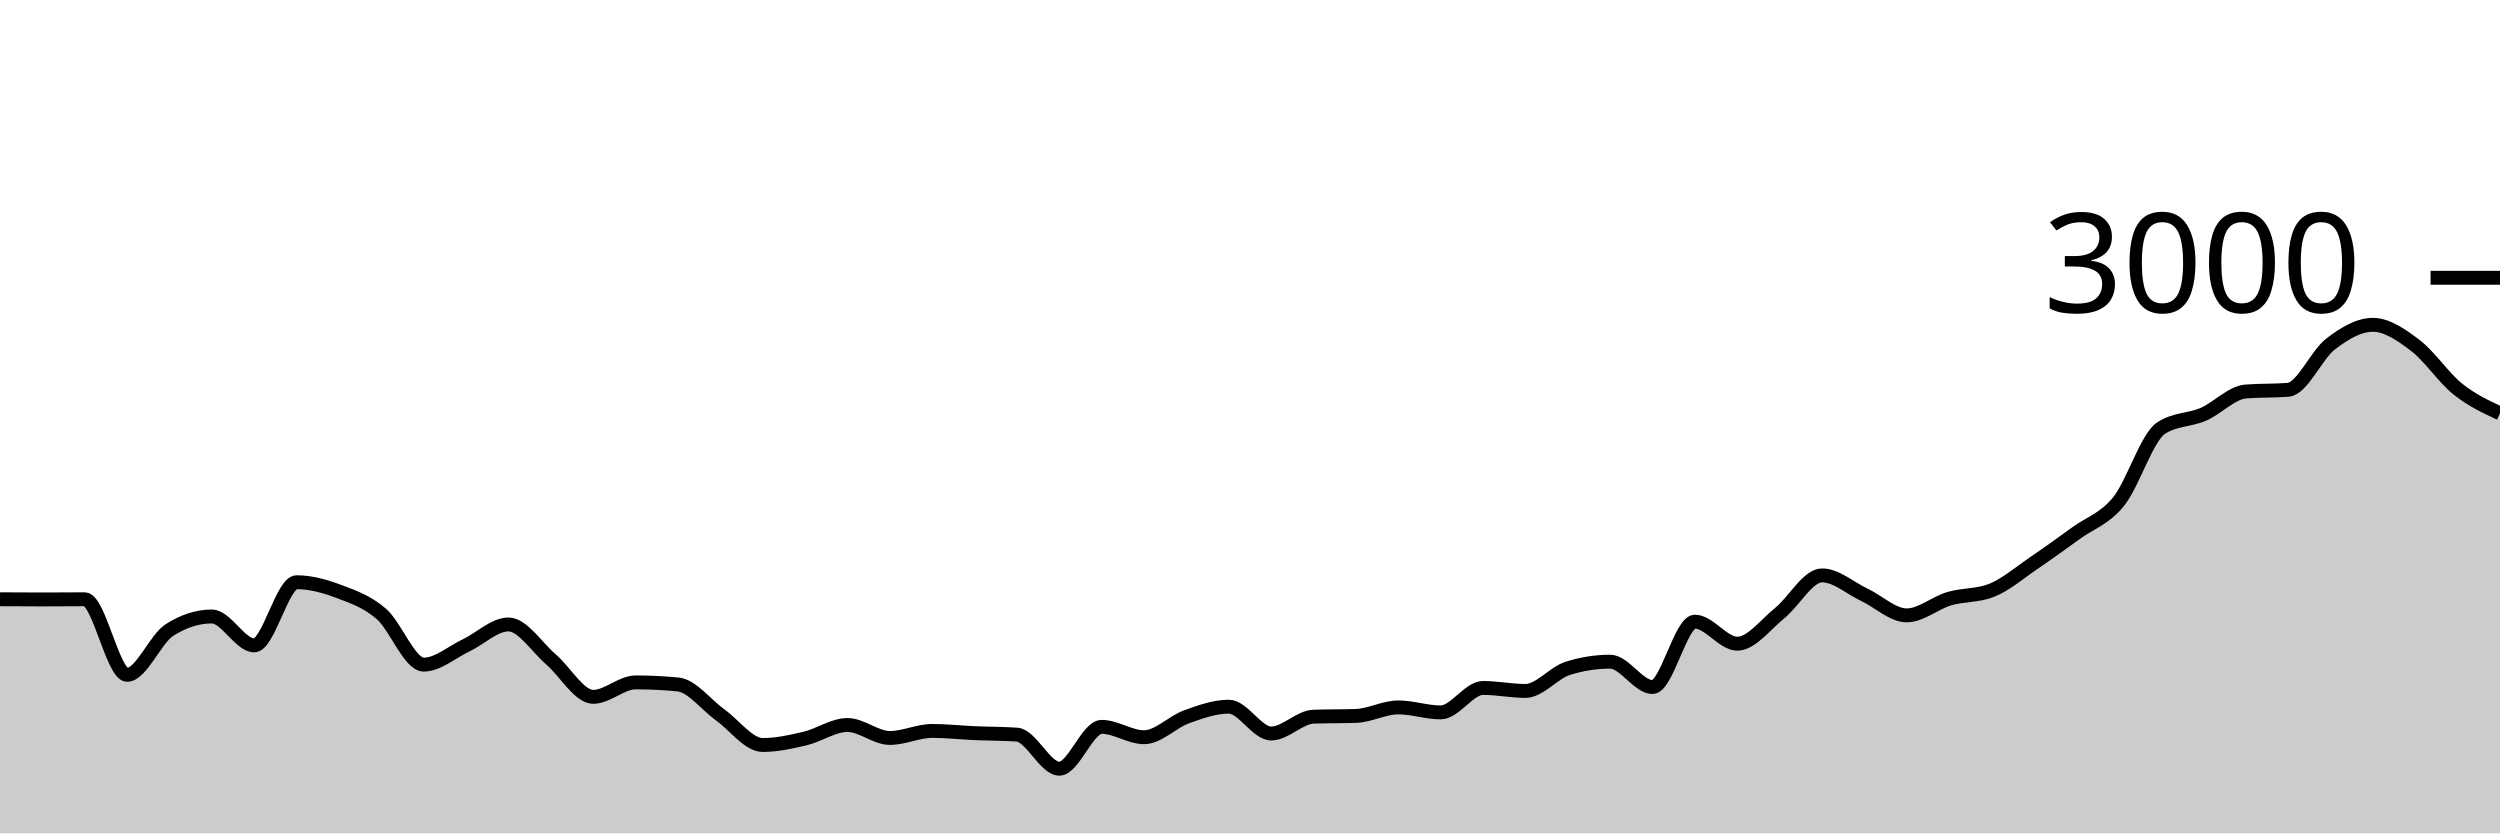
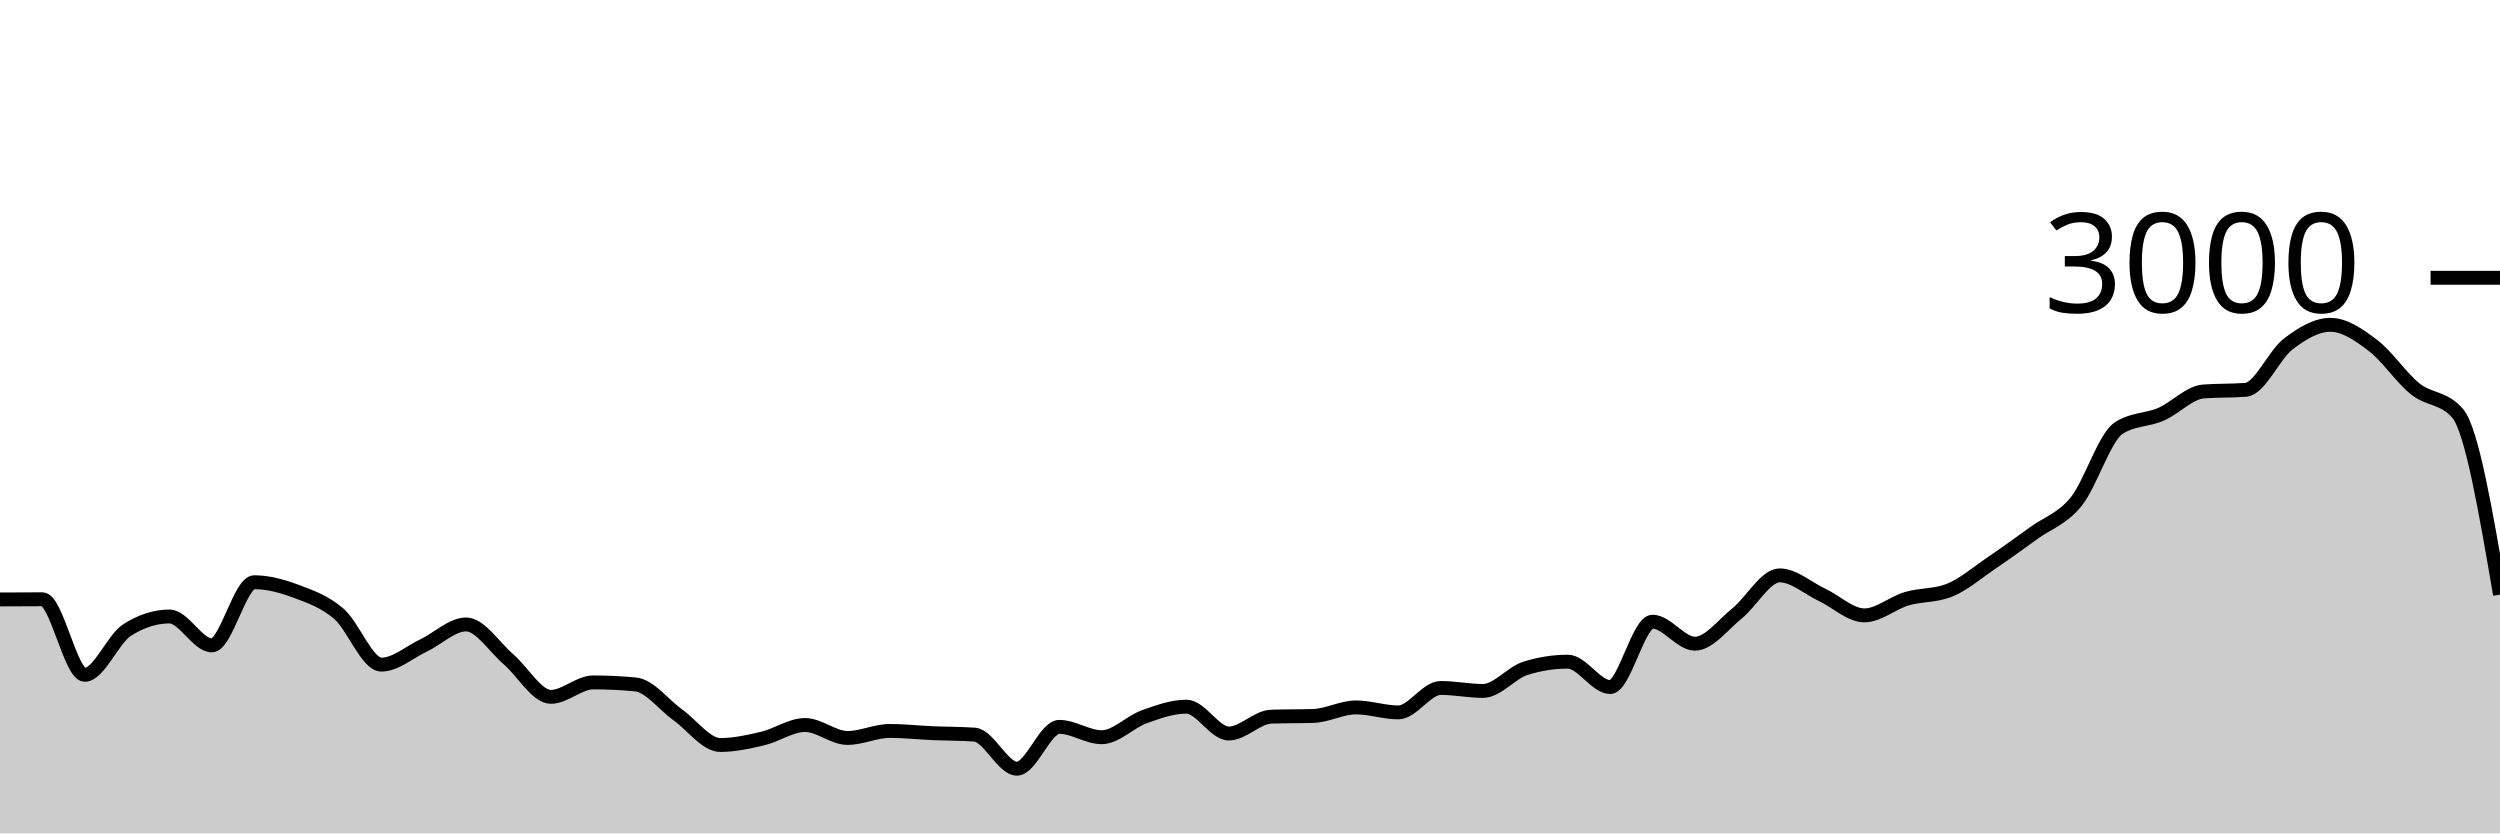
<svg xmlns="http://www.w3.org/2000/svg" viewBox="0 0 180 60">
  <g transform="translate(0,20)">
-     <path class="area" fill="rgba(0, 0, 0, 0.2)" d="M0,23.147C1.017,23.153,2.034,23.16,3.051,23.16C4.068,23.16,5.085,23.147,6.102,23.147C7.119,23.147,8.136,28.587,9.153,28.587C10.169,28.587,11.186,26.009,12.203,25.36C13.22,24.711,14.237,24.387,15.254,24.387C16.271,24.387,17.288,26.467,18.305,26.467C19.322,26.467,20.339,21.92,21.356,21.92C22.373,21.92,23.39,22.207,24.407,22.587C25.424,22.967,26.441,23.322,27.458,24.2C28.475,25.078,29.492,27.853,30.508,27.853C31.525,27.853,32.542,26.949,33.559,26.467C34.576,25.984,35.593,24.96,36.61,24.96C37.627,24.96,38.644,26.598,39.661,27.467C40.678,28.336,41.695,30.173,42.712,30.173C43.729,30.173,44.746,29.133,45.763,29.133C46.78,29.133,47.797,29.182,48.814,29.28C49.831,29.378,50.847,30.753,51.864,31.48C52.881,32.207,53.898,33.64,54.915,33.64C55.932,33.64,56.949,33.413,57.966,33.173C58.983,32.933,60,32.2,61.017,32.2C62.034,32.2,63.051,33.133,64.068,33.133C65.085,33.133,66.102,32.627,67.119,32.627C68.136,32.627,69.153,32.742,70.169,32.787C71.186,32.831,72.203,32.822,73.22,32.893C74.237,32.964,75.254,35.347,76.271,35.347C77.288,35.347,78.305,32.333,79.322,32.333C80.339,32.333,81.356,33.08,82.373,33.08C83.39,33.08,84.407,31.98,85.424,31.613C86.441,31.247,87.458,30.88,88.475,30.88C89.492,30.88,90.508,32.813,91.525,32.813C92.542,32.813,93.559,31.636,94.576,31.6C95.593,31.564,96.61,31.582,97.627,31.547C98.644,31.511,99.661,30.933,100.678,30.933C101.695,30.933,102.712,31.293,103.729,31.293C104.746,31.293,105.763,29.533,106.78,29.533C107.797,29.533,108.814,29.747,109.831,29.747C110.847,29.747,111.864,28.44,112.881,28.12C113.898,27.8,114.915,27.64,115.932,27.64C116.949,27.64,117.966,29.467,118.983,29.467C120,29.467,121.017,24.76,122.034,24.76C123.051,24.76,124.068,26.347,125.085,26.347C126.102,26.347,127.119,24.967,128.136,24.147C129.153,23.327,130.169,21.427,131.186,21.427C132.203,21.427,133.22,22.347,134.237,22.827C135.254,23.307,136.271,24.307,137.288,24.307C138.305,24.307,139.322,23.407,140.339,23.107C141.356,22.807,142.373,22.907,143.39,22.507C144.407,22.107,145.424,21.222,146.441,20.533C147.458,19.844,148.475,19.111,149.492,18.373C150.508,17.636,151.525,17.364,152.542,16.107C153.559,14.849,154.576,11.493,155.593,10.827C156.61,10.16,157.627,10.267,158.644,9.827C159.661,9.387,160.678,8.267,161.695,8.187C162.712,8.107,163.729,8.147,164.746,8.067C165.763,7.987,166.78,5.553,167.797,4.773C168.814,3.993,169.831,3.387,170.847,3.387C171.864,3.387,172.881,4.098,173.898,4.867C174.915,5.636,175.932,7.184,176.949,8C177.966,8.816,178.983,9.288,180,9.76L180,40C178.983,40,177.966,40,176.949,40C175.932,40,174.915,40,173.898,40C172.881,40,171.864,40,170.847,40C169.831,40,168.814,40,167.797,40C166.78,40,165.763,40,164.746,40C163.729,40,162.712,40,161.695,40C160.678,40,159.661,40,158.644,40C157.627,40,156.61,40,155.593,40C154.576,40,153.559,40,152.542,40C151.525,40,150.508,40,149.492,40C148.475,40,147.458,40,146.441,40C145.424,40,144.407,40,143.39,40C142.373,40,141.356,40,140.339,40C139.322,40,138.305,40,137.288,40C136.271,40,135.254,40,134.237,40C133.22,40,132.203,40,131.186,40C130.169,40,129.153,40,128.136,40C127.119,40,126.102,40,125.085,40C124.068,40,123.051,40,122.034,40C121.017,40,120,40,118.983,40C117.966,40,116.949,40,115.932,40C114.915,40,113.898,40,112.881,40C111.864,40,110.847,40,109.831,40C108.814,40,107.797,40,106.78,40C105.763,40,104.746,40,103.729,40C102.712,40,101.695,40,100.678,40C99.661,40,98.644,40,97.627,40C96.61,40,95.593,40,94.576,40C93.559,40,92.542,40,91.525,40C90.508,40,89.492,40,88.475,40C87.458,40,86.441,40,85.424,40C84.407,40,83.39,40,82.373,40C81.356,40,80.339,40,79.322,40C78.305,40,77.288,40,76.271,40C75.254,40,74.237,40,73.22,40C72.203,40,71.186,40,70.169,40C69.153,40,68.136,40,67.119,40C66.102,40,65.085,40,64.068,40C63.051,40,62.034,40,61.017,40C60,40,58.983,40,57.966,40C56.949,40,55.932,40,54.915,40C53.898,40,52.881,40,51.864,40C50.847,40,49.831,40,48.814,40C47.797,40,46.78,40,45.763,40C44.746,40,43.729,40,42.712,40C41.695,40,40.678,40,39.661,40C38.644,40,37.627,40,36.61,40C35.593,40,34.576,40,33.559,40C32.542,40,31.525,40,30.508,40C29.492,40,28.475,40,27.458,40C26.441,40,25.424,40,24.407,40C23.39,40,22.373,40,21.356,40C20.339,40,19.322,40,18.305,40C17.288,40,16.271,40,15.254,40C14.237,40,13.22,40,12.203,40C11.186,40,10.169,40,9.153,40C8.136,40,7.119,40,6.102,40C5.085,40,4.068,40,3.051,40C2.034,40,1.017,40,0,40Z" />
-     <path class="line" stroke="black" fill="none" d="M0,23.147C1.017,23.153,2.034,23.16,3.051,23.16C4.068,23.16,5.085,23.147,6.102,23.147C7.119,23.147,8.136,28.587,9.153,28.587C10.169,28.587,11.186,26.009,12.203,25.36C13.22,24.711,14.237,24.387,15.254,24.387C16.271,24.387,17.288,26.467,18.305,26.467C19.322,26.467,20.339,21.92,21.356,21.92C22.373,21.92,23.39,22.207,24.407,22.587C25.424,22.967,26.441,23.322,27.458,24.2C28.475,25.078,29.492,27.853,30.508,27.853C31.525,27.853,32.542,26.949,33.559,26.467C34.576,25.984,35.593,24.96,36.61,24.96C37.627,24.96,38.644,26.598,39.661,27.467C40.678,28.336,41.695,30.173,42.712,30.173C43.729,30.173,44.746,29.133,45.763,29.133C46.78,29.133,47.797,29.182,48.814,29.28C49.831,29.378,50.847,30.753,51.864,31.48C52.881,32.207,53.898,33.64,54.915,33.64C55.932,33.64,56.949,33.413,57.966,33.173C58.983,32.933,60,32.2,61.017,32.2C62.034,32.2,63.051,33.133,64.068,33.133C65.085,33.133,66.102,32.627,67.119,32.627C68.136,32.627,69.153,32.742,70.169,32.787C71.186,32.831,72.203,32.822,73.22,32.893C74.237,32.964,75.254,35.347,76.271,35.347C77.288,35.347,78.305,32.333,79.322,32.333C80.339,32.333,81.356,33.08,82.373,33.08C83.39,33.08,84.407,31.98,85.424,31.613C86.441,31.247,87.458,30.88,88.475,30.88C89.492,30.88,90.508,32.813,91.525,32.813C92.542,32.813,93.559,31.636,94.576,31.6C95.593,31.564,96.61,31.582,97.627,31.547C98.644,31.511,99.661,30.933,100.678,30.933C101.695,30.933,102.712,31.293,103.729,31.293C104.746,31.293,105.763,29.533,106.78,29.533C107.797,29.533,108.814,29.747,109.831,29.747C110.847,29.747,111.864,28.44,112.881,28.12C113.898,27.8,114.915,27.64,115.932,27.64C116.949,27.64,117.966,29.467,118.983,29.467C120,29.467,121.017,24.76,122.034,24.76C123.051,24.76,124.068,26.347,125.085,26.347C126.102,26.347,127.119,24.967,128.136,24.147C129.153,23.327,130.169,21.427,131.186,21.427C132.203,21.427,133.22,22.347,134.237,22.827C135.254,23.307,136.271,24.307,137.288,24.307C138.305,24.307,139.322,23.407,140.339,23.107C141.356,22.807,142.373,22.907,143.39,22.507C144.407,22.107,145.424,21.222,146.441,20.533C147.458,19.844,148.475,19.111,149.492,18.373C150.508,17.636,151.525,17.364,152.542,16.107C153.559,14.849,154.576,11.493,155.593,10.827C156.61,10.16,157.627,10.267,158.644,9.827C159.661,9.387,160.678,8.267,161.695,8.187C162.712,8.107,163.729,8.147,164.746,8.067C165.763,7.987,166.78,5.553,167.797,4.773C168.814,3.993,169.831,3.387,170.847,3.387C171.864,3.387,172.881,4.098,173.898,4.867C174.915,5.636,175.932,7.184,176.949,8C177.966,8.816,178.983,9.288,180,9.76" />
+     <path class="area" fill="rgba(0, 0, 0, 0.2)" d="M0,23.16C1.017,23.153,2.034,23.147,3.051,23.147C4.068,23.147,5.085,28.587,6.102,28.587C7.119,28.587,8.136,26.009,9.153,25.36C10.169,24.711,11.186,24.387,12.203,24.387C13.22,24.387,14.237,26.467,15.254,26.467C16.271,26.467,17.288,21.92,18.305,21.92C19.322,21.92,20.339,22.207,21.356,22.587C22.373,22.967,23.39,23.322,24.407,24.2C25.424,25.078,26.441,27.853,27.458,27.853C28.475,27.853,29.492,26.949,30.508,26.467C31.525,25.984,32.542,24.96,33.559,24.96C34.576,24.96,35.593,26.598,36.61,27.467C37.627,28.336,38.644,30.173,39.661,30.173C40.678,30.173,41.695,29.133,42.712,29.133C43.729,29.133,44.746,29.182,45.763,29.28C46.78,29.378,47.797,30.753,48.814,31.48C49.831,32.207,50.847,33.64,51.864,33.64C52.881,33.64,53.898,33.413,54.915,33.173C55.932,32.933,56.949,32.2,57.966,32.2C58.983,32.2,60,33.133,61.017,33.133C62.034,33.133,63.051,32.627,64.068,32.627C65.085,32.627,66.102,32.742,67.119,32.787C68.136,32.831,69.153,32.822,70.169,32.893C71.186,32.964,72.203,35.347,73.22,35.347C74.237,35.347,75.254,32.333,76.271,32.333C77.288,32.333,78.305,33.08,79.322,33.08C80.339,33.08,81.356,31.98,82.373,31.613C83.39,31.247,84.407,30.88,85.424,30.88C86.441,30.88,87.458,32.813,88.475,32.813C89.492,32.813,90.508,31.636,91.525,31.6C92.542,31.564,93.559,31.582,94.576,31.547C95.593,31.511,96.61,30.933,97.627,30.933C98.644,30.933,99.661,31.293,100.678,31.293C101.695,31.293,102.712,29.533,103.729,29.533C104.746,29.533,105.763,29.747,106.78,29.747C107.797,29.747,108.814,28.44,109.831,28.12C110.847,27.8,111.864,27.64,112.881,27.64C113.898,27.64,114.915,29.467,115.932,29.467C116.949,29.467,117.966,24.76,118.983,24.76C120,24.76,121.017,26.347,122.034,26.347C123.051,26.347,124.068,24.967,125.085,24.147C126.102,23.327,127.119,21.427,128.136,21.427C129.153,21.427,130.169,22.347,131.186,22.827C132.203,23.307,133.22,24.307,134.237,24.307C135.254,24.307,136.271,23.407,137.288,23.107C138.305,22.807,139.322,22.907,140.339,22.507C141.356,22.107,142.373,21.222,143.39,20.533C144.407,19.844,145.424,19.111,146.441,18.373C147.458,17.636,148.475,17.364,149.492,16.107C150.508,14.849,151.525,11.493,152.542,10.827C153.559,10.16,154.576,10.267,155.593,9.827C156.61,9.387,157.627,8.267,158.644,8.187C159.661,8.107,160.678,8.147,161.695,8.067C162.712,7.987,163.729,5.553,164.746,4.773C165.763,3.993,166.78,3.387,167.797,3.387C168.814,3.387,169.831,4.098,170.847,4.867C171.864,5.636,172.881,7.184,173.898,8C174.915,8.816,175.932,8.587,176.949,9.76C177.966,10.933,178.983,16.873,180,22.813L180,40C178.983,40,177.966,40,176.949,40C175.932,40,174.915,40,173.898,40C172.881,40,171.864,40,170.847,40C169.831,40,168.814,40,167.797,40C166.78,40,165.763,40,164.746,40C163.729,40,162.712,40,161.695,40C160.678,40,159.661,40,158.644,40C157.627,40,156.61,40,155.593,40C154.576,40,153.559,40,152.542,40C151.525,40,150.508,40,149.492,40C148.475,40,147.458,40,146.441,40C145.424,40,144.407,40,143.39,40C142.373,40,141.356,40,140.339,40C139.322,40,138.305,40,137.288,40C136.271,40,135.254,40,134.237,40C133.22,40,132.203,40,131.186,40C130.169,40,129.153,40,128.136,40C127.119,40,126.102,40,125.085,40C124.068,40,123.051,40,122.034,40C121.017,40,120,40,118.983,40C117.966,40,116.949,40,115.932,40C114.915,40,113.898,40,112.881,40C111.864,40,110.847,40,109.831,40C108.814,40,107.797,40,106.78,40C105.763,40,104.746,40,103.729,40C102.712,40,101.695,40,100.678,40C99.661,40,98.644,40,97.627,40C96.61,40,95.593,40,94.576,40C93.559,40,92.542,40,91.525,40C90.508,40,89.492,40,88.475,40C87.458,40,86.441,40,85.424,40C84.407,40,83.39,40,82.373,40C81.356,40,80.339,40,79.322,40C78.305,40,77.288,40,76.271,40C75.254,40,74.237,40,73.22,40C72.203,40,71.186,40,70.169,40C69.153,40,68.136,40,67.119,40C66.102,40,65.085,40,64.068,40C63.051,40,62.034,40,61.017,40C60,40,58.983,40,57.966,40C56.949,40,55.932,40,54.915,40C53.898,40,52.881,40,51.864,40C50.847,40,49.831,40,48.814,40C47.797,40,46.78,40,45.763,40C44.746,40,43.729,40,42.712,40C41.695,40,40.678,40,39.661,40C38.644,40,37.627,40,36.61,40C35.593,40,34.576,40,33.559,40C32.542,40,31.525,40,30.508,40C29.492,40,28.475,40,27.458,40C26.441,40,25.424,40,24.407,40C23.39,40,22.373,40,21.356,40C20.339,40,19.322,40,18.305,40C17.288,40,16.271,40,15.254,40C14.237,40,13.22,40,12.203,40C11.186,40,10.169,40,9.153,40C8.136,40,7.119,40,6.102,40C5.085,40,4.068,40,3.051,40C2.034,40,1.017,40,0,40Z" />
+     <path class="line" stroke="black" fill="none" d="M0,23.16C1.017,23.153,2.034,23.147,3.051,23.147C4.068,23.147,5.085,28.587,6.102,28.587C7.119,28.587,8.136,26.009,9.153,25.36C10.169,24.711,11.186,24.387,12.203,24.387C13.22,24.387,14.237,26.467,15.254,26.467C16.271,26.467,17.288,21.92,18.305,21.92C19.322,21.92,20.339,22.207,21.356,22.587C22.373,22.967,23.39,23.322,24.407,24.2C25.424,25.078,26.441,27.853,27.458,27.853C28.475,27.853,29.492,26.949,30.508,26.467C31.525,25.984,32.542,24.96,33.559,24.96C34.576,24.96,35.593,26.598,36.61,27.467C37.627,28.336,38.644,30.173,39.661,30.173C40.678,30.173,41.695,29.133,42.712,29.133C43.729,29.133,44.746,29.182,45.763,29.28C46.78,29.378,47.797,30.753,48.814,31.48C49.831,32.207,50.847,33.64,51.864,33.64C52.881,33.64,53.898,33.413,54.915,33.173C55.932,32.933,56.949,32.2,57.966,32.2C58.983,32.2,60,33.133,61.017,33.133C62.034,33.133,63.051,32.627,64.068,32.627C65.085,32.627,66.102,32.742,67.119,32.787C68.136,32.831,69.153,32.822,70.169,32.893C71.186,32.964,72.203,35.347,73.22,35.347C74.237,35.347,75.254,32.333,76.271,32.333C77.288,32.333,78.305,33.08,79.322,33.08C80.339,33.08,81.356,31.98,82.373,31.613C83.39,31.247,84.407,30.88,85.424,30.88C86.441,30.88,87.458,32.813,88.475,32.813C89.492,32.813,90.508,31.636,91.525,31.6C92.542,31.564,93.559,31.582,94.576,31.547C95.593,31.511,96.61,30.933,97.627,30.933C98.644,30.933,99.661,31.293,100.678,31.293C101.695,31.293,102.712,29.533,103.729,29.533C104.746,29.533,105.763,29.747,106.78,29.747C107.797,29.747,108.814,28.44,109.831,28.12C110.847,27.8,111.864,27.64,112.881,27.64C113.898,27.64,114.915,29.467,115.932,29.467C116.949,29.467,117.966,24.76,118.983,24.76C120,24.76,121.017,26.347,122.034,26.347C123.051,26.347,124.068,24.967,125.085,24.147C126.102,23.327,127.119,21.427,128.136,21.427C129.153,21.427,130.169,22.347,131.186,22.827C132.203,23.307,133.22,24.307,134.237,24.307C135.254,24.307,136.271,23.407,137.288,23.107C138.305,22.807,139.322,22.907,140.339,22.507C141.356,22.107,142.373,21.222,143.39,20.533C144.407,19.844,145.424,19.111,146.441,18.373C147.458,17.636,148.475,17.364,149.492,16.107C150.508,14.849,151.525,11.493,152.542,10.827C153.559,10.16,154.576,10.267,155.593,9.827C156.61,9.387,157.627,8.267,158.644,8.187C159.661,8.107,160.678,8.147,161.695,8.067C162.712,7.987,163.729,5.553,164.746,4.773C165.763,3.993,166.78,3.387,167.797,3.387C168.814,3.387,169.831,4.098,170.847,4.867C171.864,5.636,172.881,7.184,173.898,8C174.915,8.816,175.932,8.587,176.949,9.76C177.966,10.933,178.983,16.873,180,22.813" />
    <path class="axis-ceiling" stroke-width="1" stroke="black" fill="none" d="M175,0L180,0" />
    <text class="axis-ceiling-label" font-family="sans-serif" text-anchor="end" font-size="10px" x="170" y="2.5">3000</text>
  </g>
</svg>
